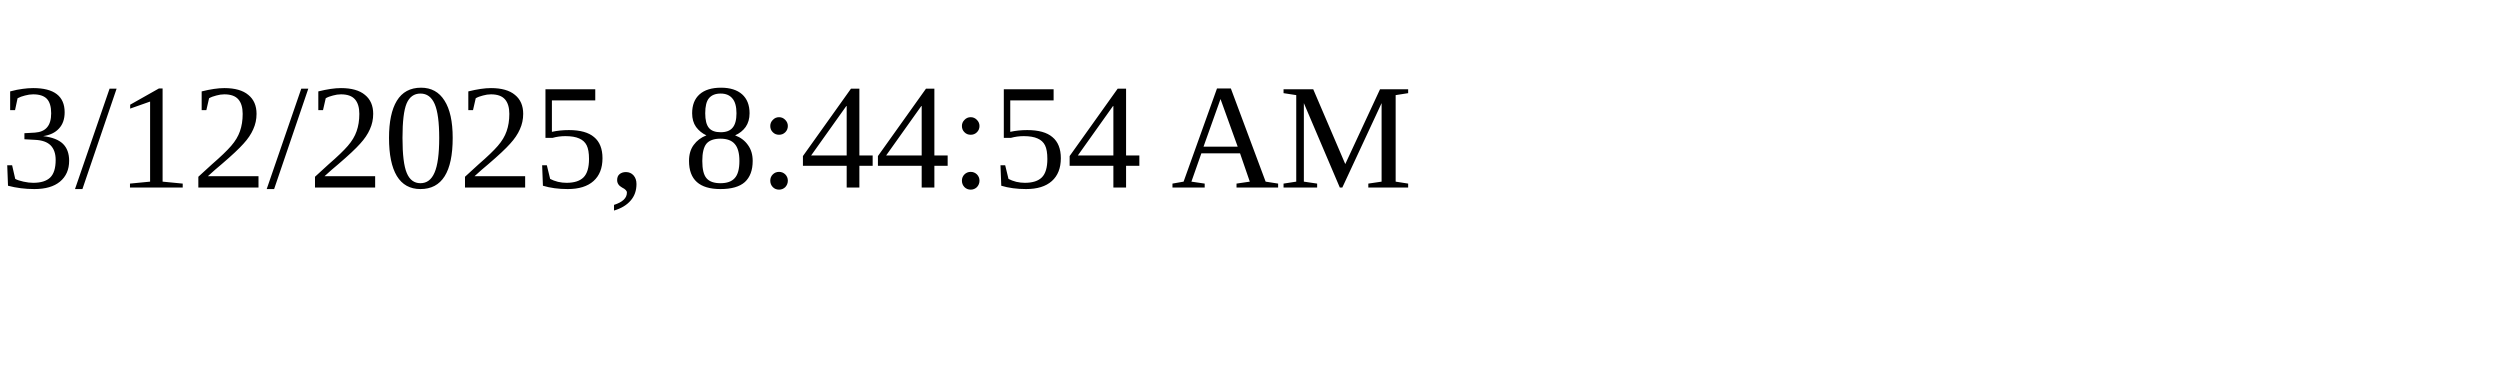
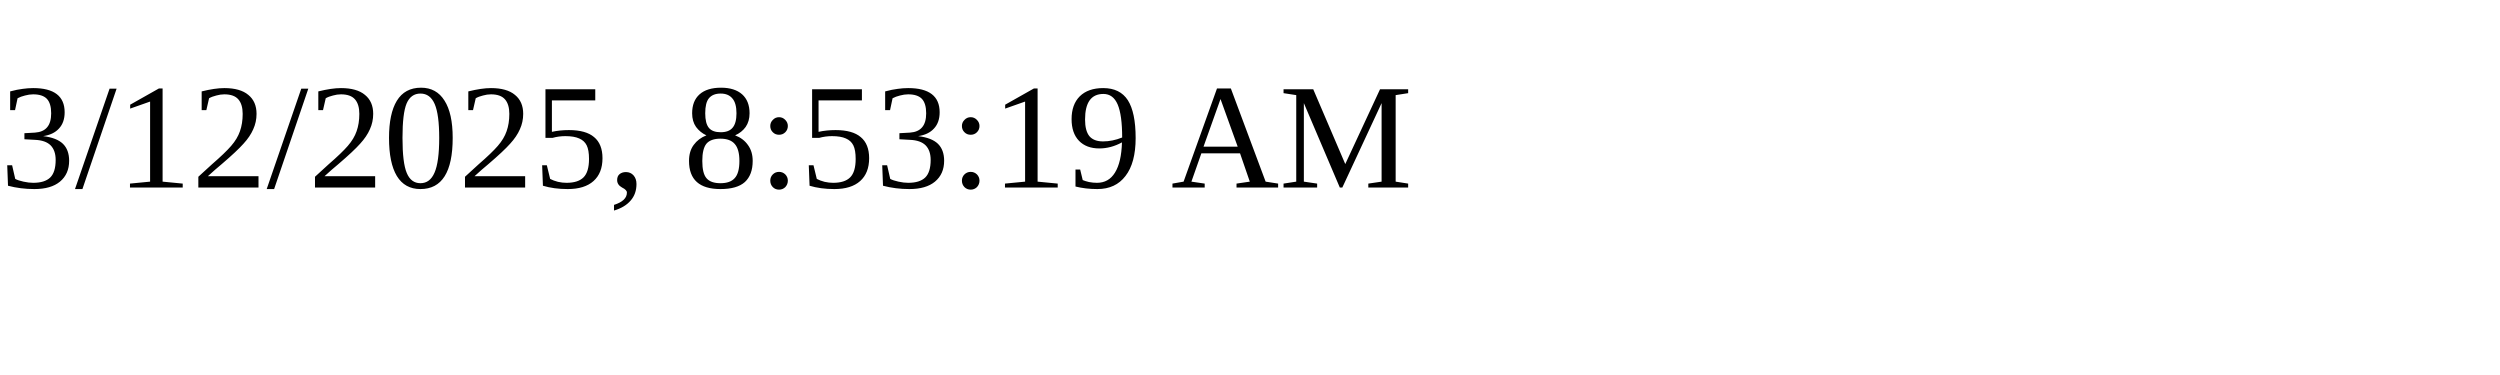
<svg xmlns="http://www.w3.org/2000/svg" height="30" width="200">
-   <text x="0" y="15">3/12/2025, 8:44:54 AM</text>
+   <text x="0" y="15">3/12/2025, 8:53:19 AM</text>
</svg>
